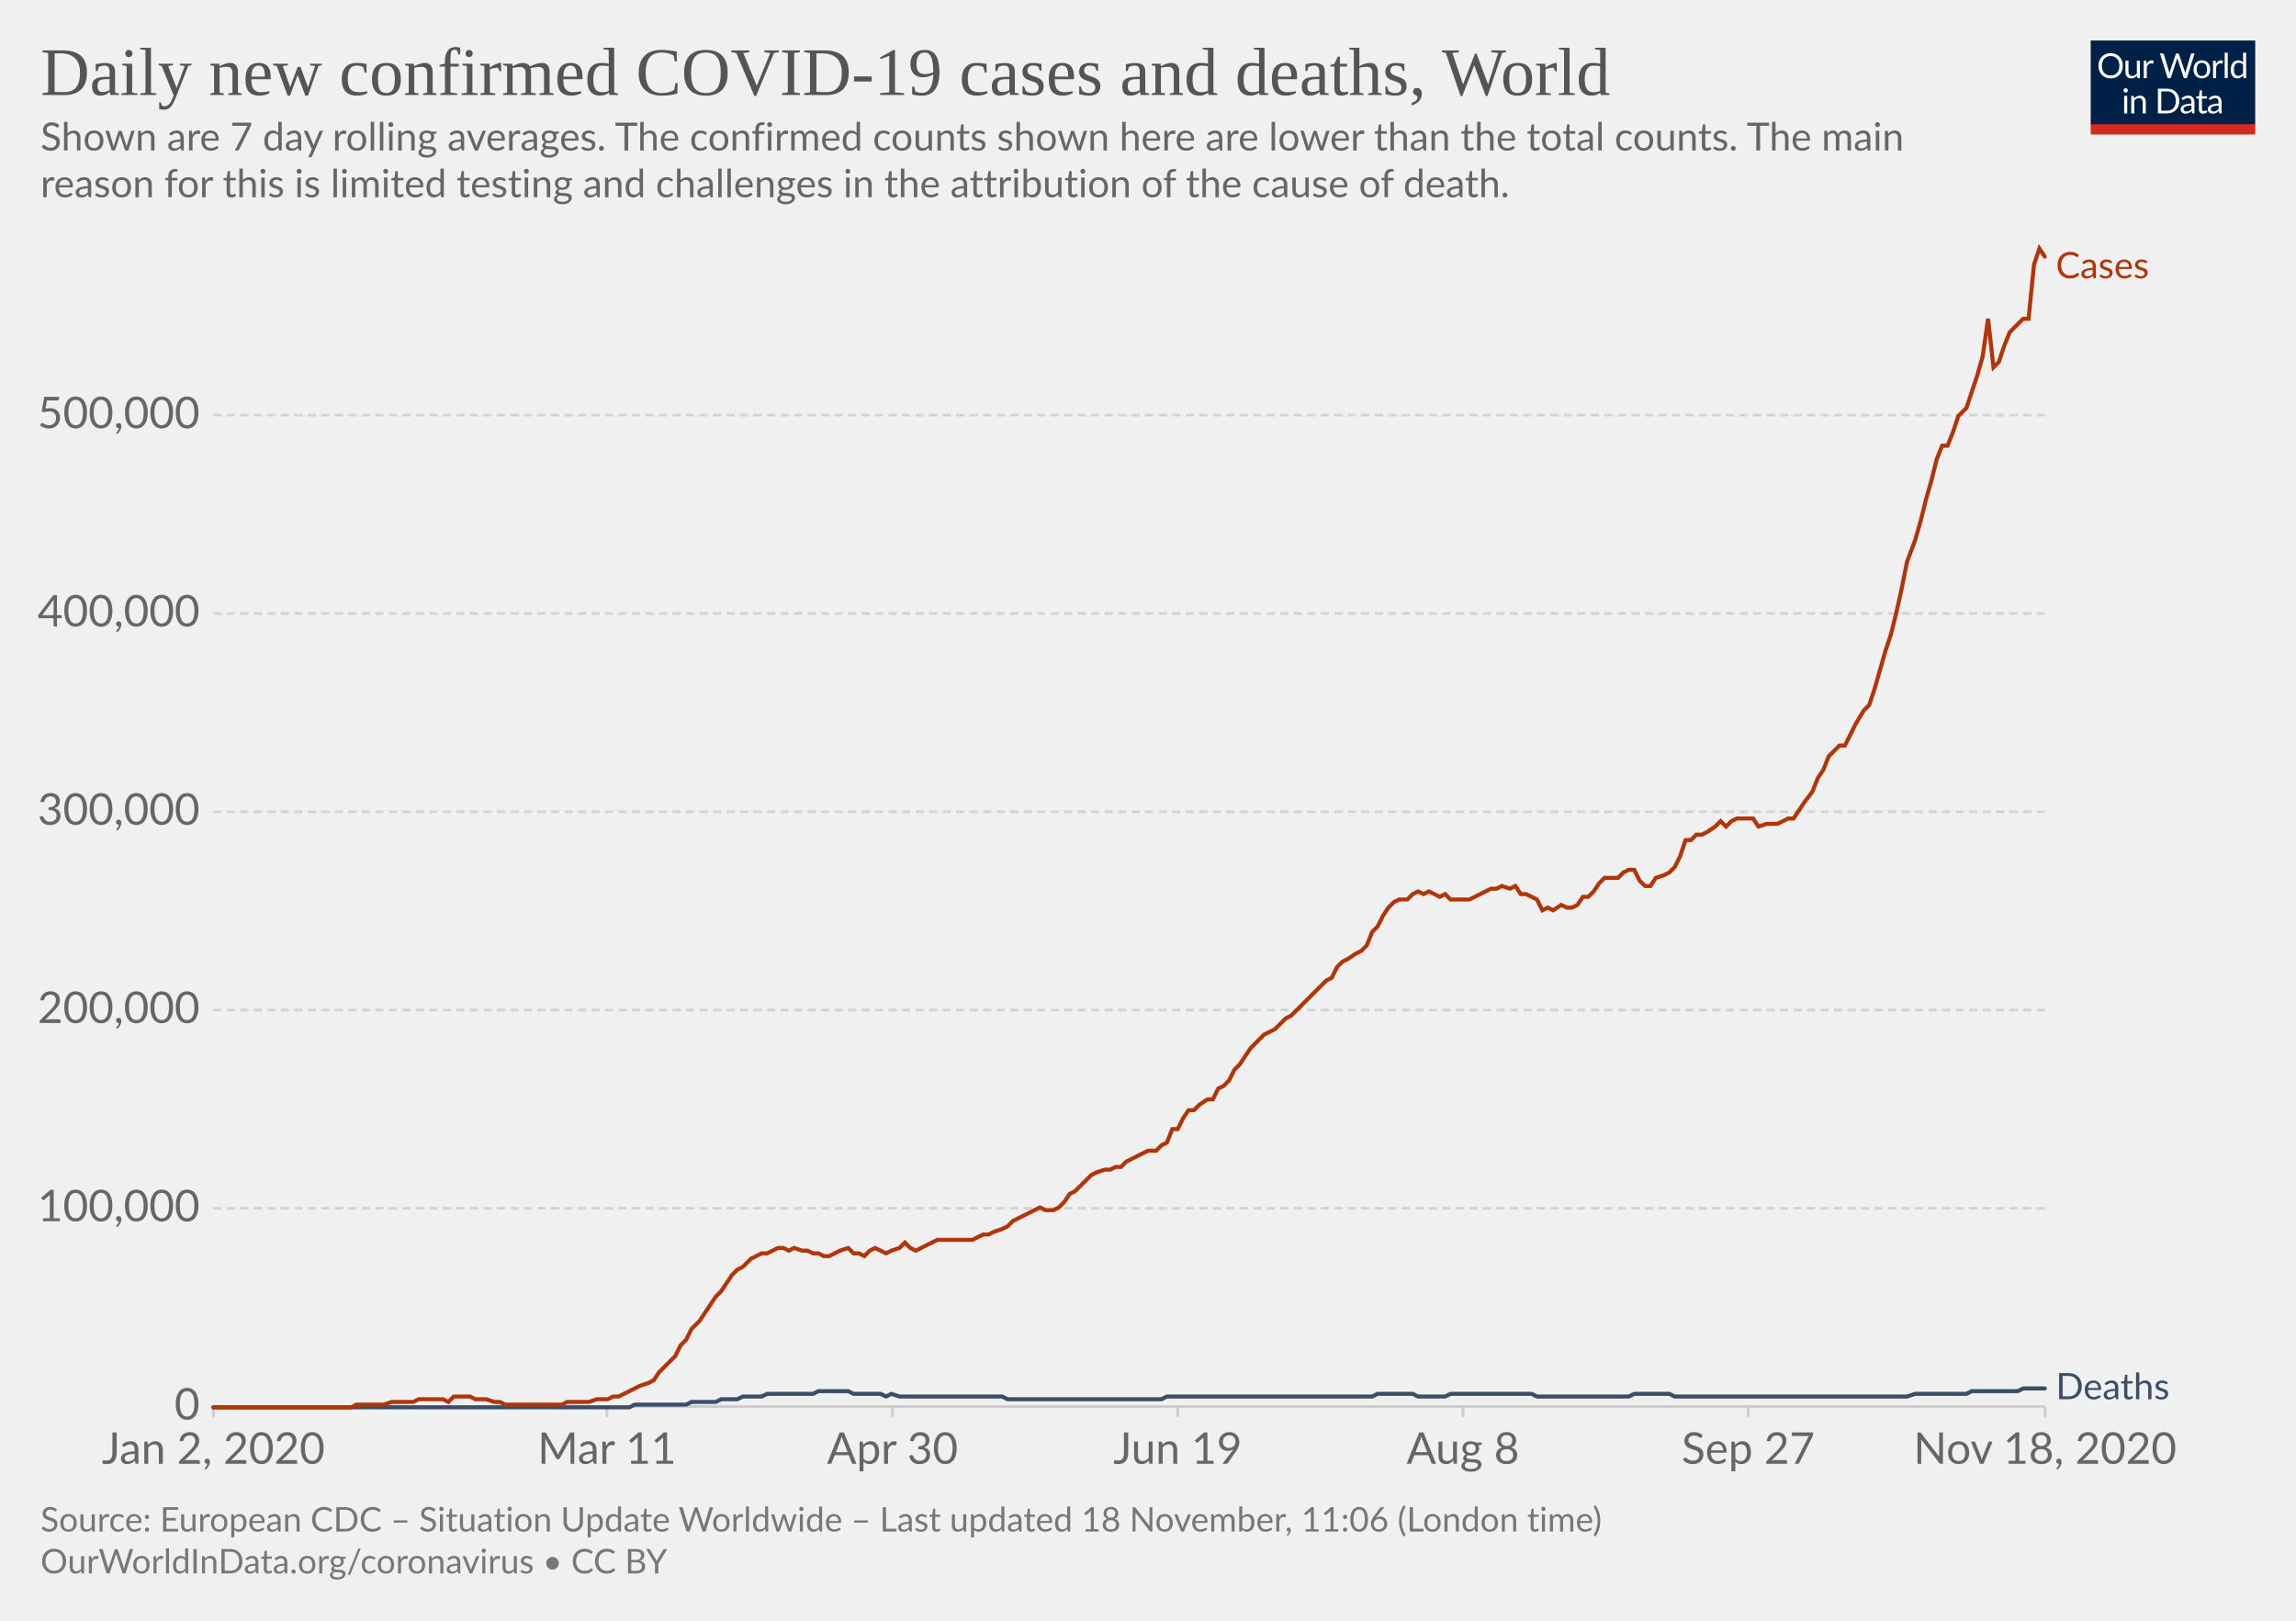
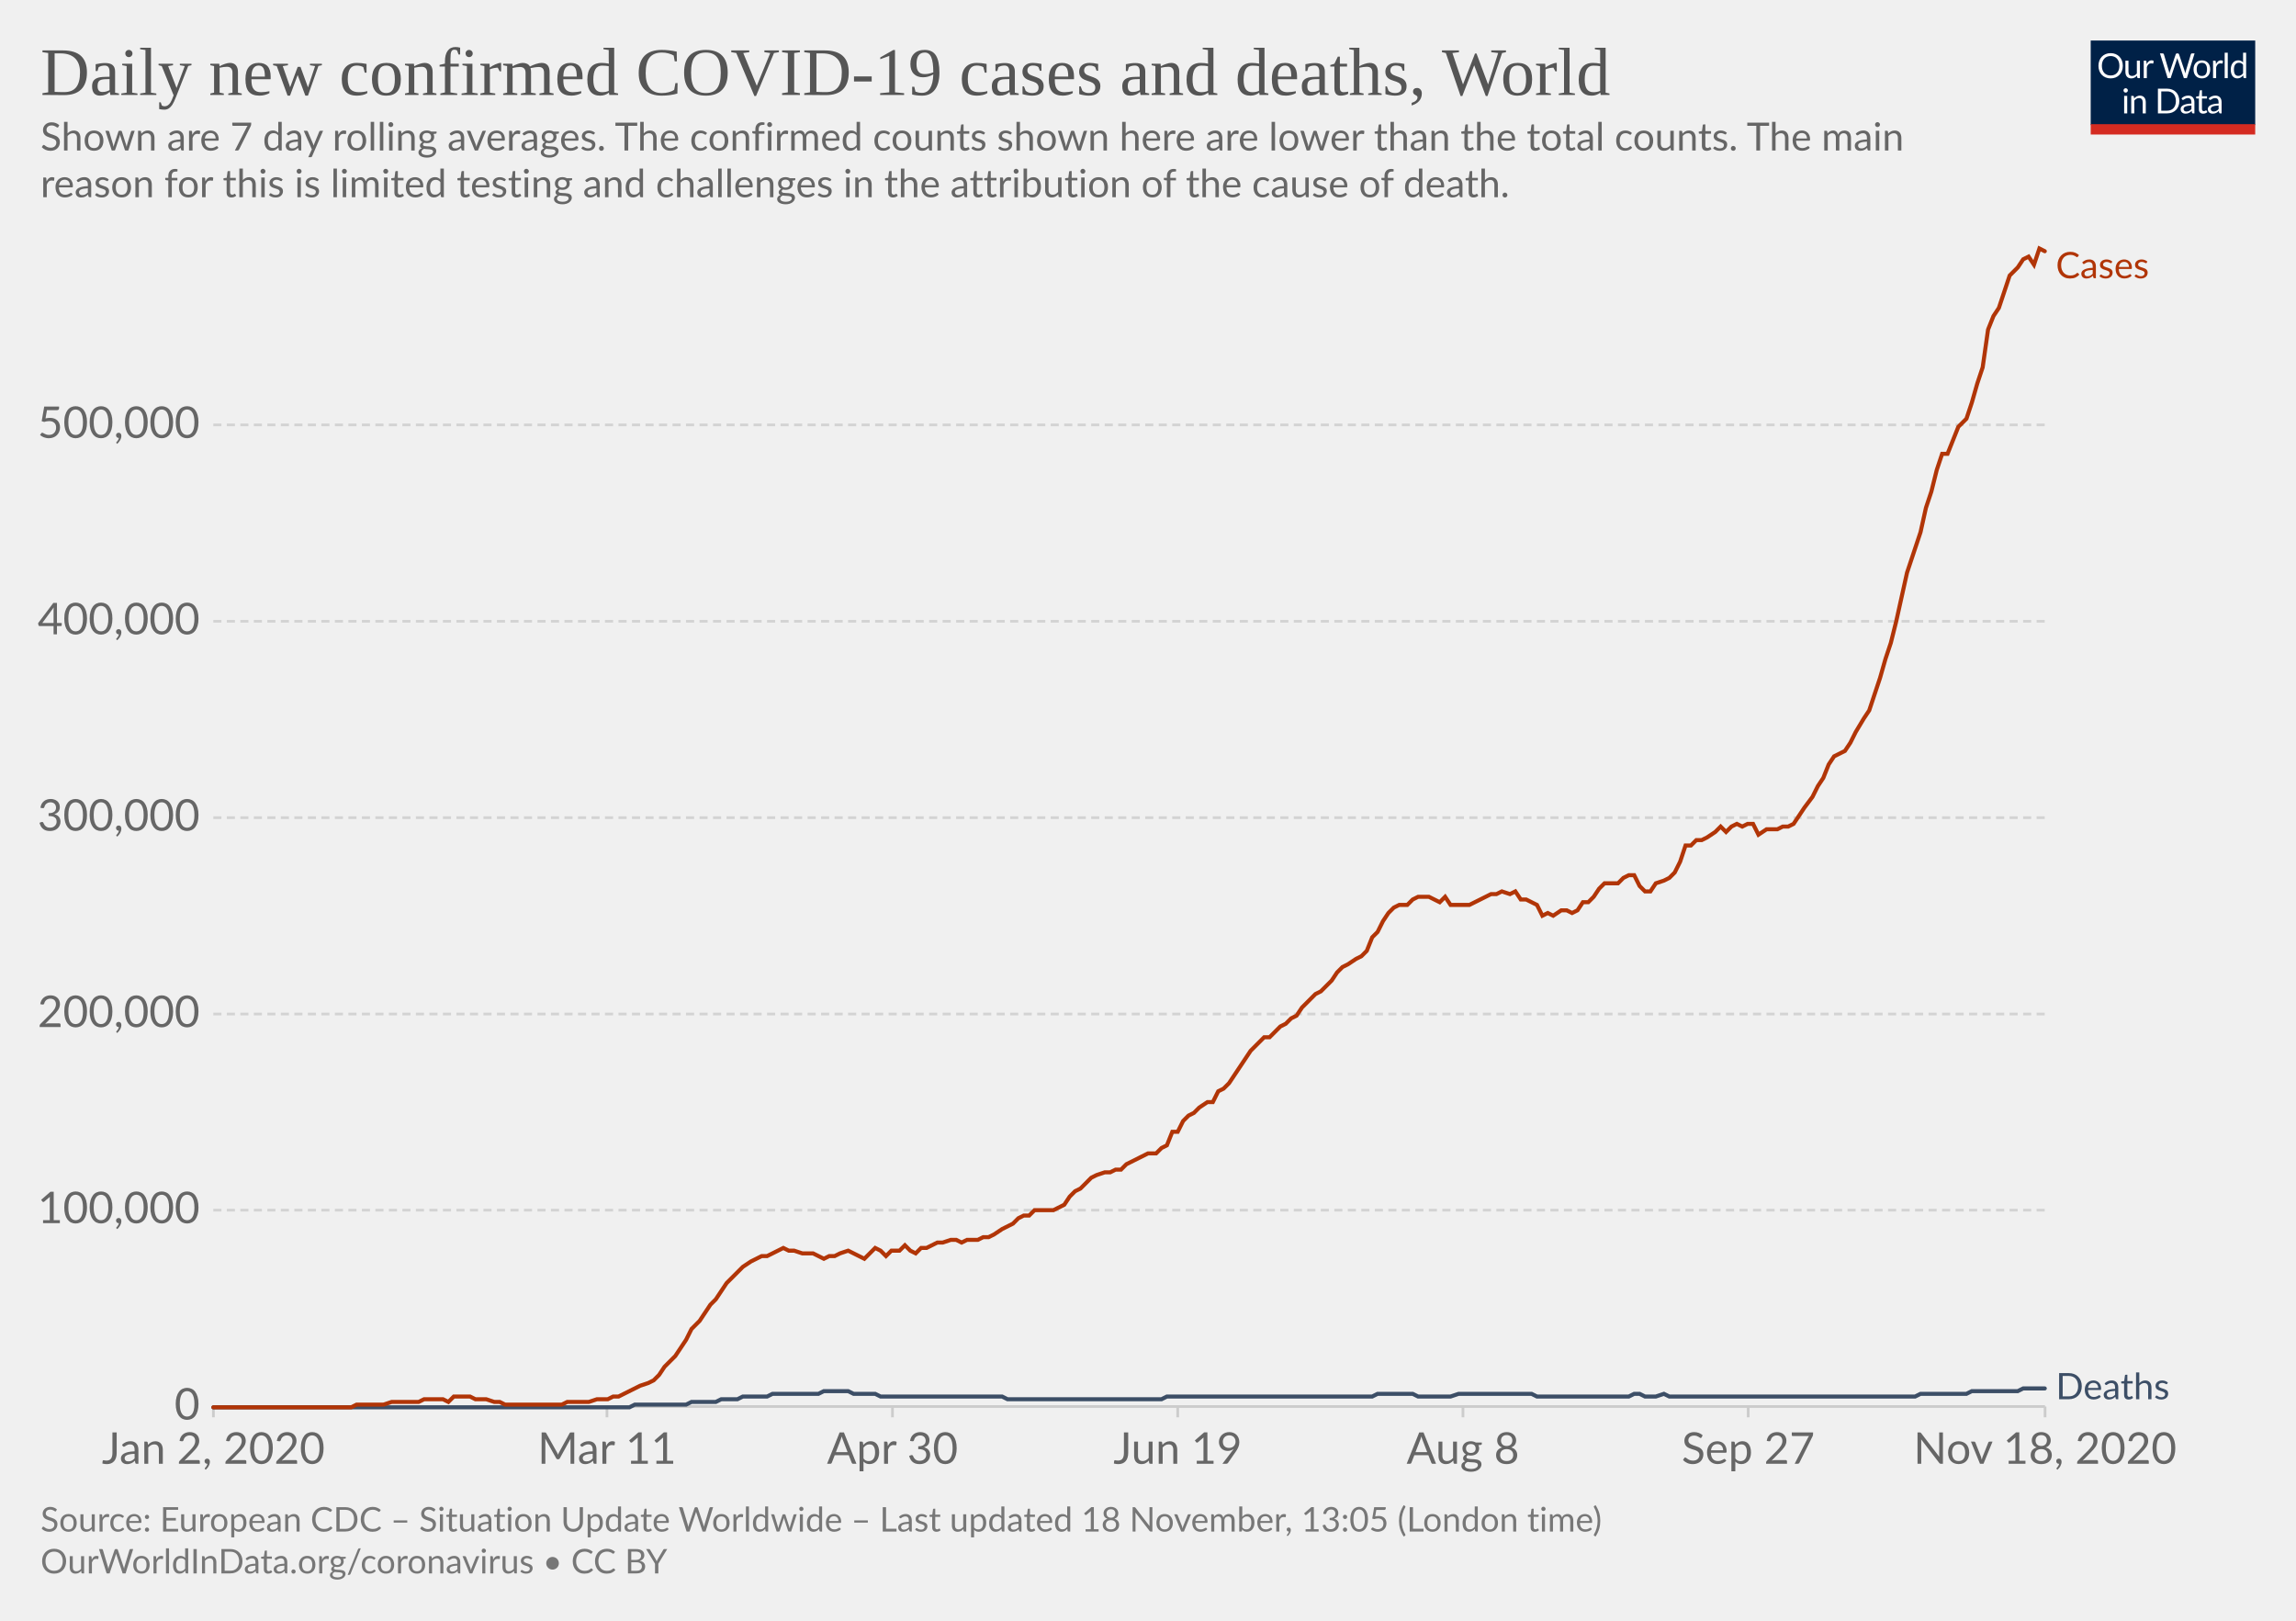
<svg xmlns="http://www.w3.org/2000/svg" version="1.1" style="background-color:#fff;-webkit-font-smoothing:antialiased" width="850" height="600" viewBox="0 0 850 600" font-family="Lato,'Helvetica Neue',Helvetica,Arial,sans-serif" font-size="18" text-rendering="optimizeLegibility">
  <g class="HeaderView">
    <g transform="matrix(.29 0 0 .29 774 15)">
      <svg width="210" height="120" viewBox="0 0 210 120" fill="none">
        <g clip-path="url(#clip0)">
          <path d="M0 0h210v107.89H0V0z" fill="#002147" />
          <path d="M40.98 32.25c0 2.36-.38 4.53-1.12 6.51a14.26 14.26 0 01-8.1 8.4c-1.9.78-4.02 1.17-6.34 1.17a16.6 16.6 0 01-6.33-1.17 14.31 14.31 0 01-8.08-8.4 18.29 18.29 0 01-1.12-6.51c0-2.36.38-4.53 1.12-6.5a14.32 14.32 0 018.07-8.44c1.92-.8 4.03-1.19 6.34-1.19 2.32 0 4.43.4 6.34 1.19 1.92.8 3.56 1.9 4.93 3.34a14.87 14.87 0 013.17 5.1 18.1 18.1 0 011.12 6.5zm-4.38 0c0-1.94-.26-3.68-.8-5.22a10.91 10.91 0 00-2.24-3.89 9.68 9.68 0 00-3.52-2.46 11.95 11.95 0 00-4.62-.86c-1.68 0-3.21.28-4.6.86a9.88 9.88 0 00-3.54 2.46 10.91 10.91 0 00-2.24 3.9c-.53 1.53-.8 3.27-.8 5.2 0 1.94.27 3.68.8 5.22a11.17 11.17 0 002.24 3.9 10.01 10.01 0 003.55 2.44c1.38.56 2.9.83 4.6.83 1.7 0 3.24-.27 4.61-.83a9.8 9.8 0 003.52-2.44 11.17 11.17 0 002.25-3.9c.53-1.54.8-3.28.8-5.21zm26.22-6.54V48H60.5c-.56 0-.9-.27-1.05-.81l-.31-2.4a12.45 12.45 0 01-3.26 2.6c-1.2.64-2.58.96-4.13.96-1.22 0-2.3-.2-3.24-.6a6.52 6.52 0 01-2.33-1.7 7.37 7.37 0 01-1.43-2.67c-.3-1.04-.46-2.2-.46-3.45V25.7h3.91v14.22c0 1.68.38 2.99 1.15 3.91.77.93 1.96 1.39 3.54 1.39 1.16 0 2.24-.27 3.23-.82a10.42 10.42 0 002.8-2.28V25.7h3.91zm8.61 4.47a9.94 9.94 0 012.6-3.56 5.64 5.64 0 013.76-1.3c.47 0 .92.05 1.34.15.44.1.83.27 1.17.49l-.3 2.92c-.09.37-.3.55-.66.55-.2 0-.5-.04-.9-.13a6.21 6.21 0 00-3.24.18c-.54.2-1.03.5-1.47.92-.42.4-.81.9-1.17 1.5-.33.58-.64 1.26-.92 2.02V48H67.7V25.71h2.25c.42 0 .72.08.88.25.16.16.27.44.33.83l.26 3.39zm61.16-13.7L122.75 48h-3.82l-7.99-24.05a21.95 21.95 0 01-.42-1.58 38.36 38.36 0 01-.44 1.58L102.05 48h-3.83L88.4 16.47h3.54c.38 0 .7.1.95.29.26.2.43.43.5.73l6.52 21.9c.1.4.2.83.28 1.28.1.46.2.94.29 1.46l.3-1.46c.12-.47.25-.9.38-1.27l7.41-21.91c.1-.25.26-.48.51-.69.27-.22.58-.33.95-.33h1.23c.38 0 .69.1.92.29.24.2.41.43.53.73l7.4 21.9a28.4 28.4 0 01.68 2.62 29.52 29.52 0 01.52-2.61l6.54-21.91c.07-.27.23-.5.48-.7.27-.21.58-.32.95-.32h3.32zm9.35 8.88c1.63 0 3.1.27 4.4.82a9.43 9.43 0 015.46 5.94c.5 1.4.74 2.98.74 4.73 0 1.76-.25 3.34-.74 4.75a9.43 9.43 0 01-5.46 5.92c-1.3.52-2.77.79-4.4.79-1.64 0-3.12-.27-4.44-.8a9.42 9.42 0 01-3.35-2.3c-.92-1-1.63-2.2-2.13-3.61-.49-1.41-.73-3-.73-4.75s.24-3.33.73-4.73c.5-1.43 1.2-2.64 2.13-3.63a9.4 9.4 0 013.35-2.31c1.32-.55 2.8-.82 4.44-.82zm0 19.89c2.2 0 3.84-.73 4.93-2.2 1.08-1.48 1.63-3.54 1.63-6.18 0-2.66-.55-4.72-1.63-6.2-1.09-1.49-2.73-2.23-4.93-2.23-1.12 0-2.09.2-2.93.57a5.7 5.7 0 00-2.06 1.65 7.5 7.5 0 00-1.24 2.67c-.26 1.04-.4 2.22-.4 3.54 0 2.64.55 4.7 1.64 6.18 1.1 1.47 2.76 2.2 4.99 2.2zm17.97-15.07a9.94 9.94 0 012.6-3.56 5.64 5.64 0 013.76-1.3c.47 0 .91.05 1.34.15.44.1.83.27 1.16.49l-.28 2.92c-.09.37-.31.55-.66.55-.2 0-.5-.04-.9-.13a6.2 6.2 0 00-3.24.18c-.54.2-1.03.5-1.47.92-.43.4-.82.9-1.17 1.5a13.1 13.1 0 00-.92 2.02V48h-3.94V25.71h2.24c.43 0 .72.08.88.25.17.16.28.44.33.83l.27 3.39zm15.04-14.59V48h-3.92V15.6h3.92zm19.55 15.43a6.22 6.22 0 00-2.38-2.05 6.7 6.7 0 00-2.86-.6c-2.07 0-3.66.75-4.77 2.23-1.12 1.48-1.68 3.6-1.68 6.33 0 1.46.13 2.7.38 3.74a7.29 7.29 0 001.1 2.56 4.35 4.35 0 001.78 1.45c.7.3 1.5.46 2.4.46 1.29 0 2.41-.3 3.36-.88a9.6 9.6 0 002.67-2.49V31.02zm3.91-15.43V48h-2.33c-.56 0-.9-.27-1.06-.81l-.35-2.71a12.13 12.13 0 01-3.25 2.77 8.28 8.28 0 01-4.23 1.06 7.31 7.31 0 01-6.14-2.9c-.73-.96-1.3-2.15-1.69-3.57a18.35 18.35 0 01.07-9.48 11.29 11.29 0 011.89-3.7 8.7 8.7 0 017.06-3.34 7.96 7.96 0 016.12 2.62V15.59h3.91zM46.61 70.71V93H42.7V70.71h3.91zm.84-7c0 .39-.08.75-.24 1.09a2.81 2.81 0 01-1.52 1.47 2.67 2.67 0 01-2.16 0 2.9 2.9 0 01-1.45-1.47 2.67 2.67 0 010-2.16c.15-.35.35-.65.6-.9.25-.27.53-.47.85-.62a2.67 2.67 0 012.16 0c.35.15.65.35.9.62.27.25.47.55.62.9.16.34.24.7.24 1.08zm7.97 10.24c.49-.54 1-1.04 1.54-1.48a9.85 9.85 0 013.66-1.84 8.96 8.96 0 015.43.35c.94.4 1.72.97 2.33 1.71a7.36 7.36 0 011.43 2.67c.32 1.04.49 2.19.49 3.45V93h-3.94V78.81c0-1.69-.4-3-1.17-3.92-.76-.93-1.93-1.4-3.5-1.4a6.6 6.6 0 00-3.25.83c-1 .56-1.92 1.31-2.77 2.27V93h-3.94V70.71h2.35c.56 0 .9.28 1.04.82l.3 2.42zm57.7 3.3c0 2.36-.37 4.5-1.11 6.44a14.3 14.3 0 01-3.17 4.98 14.1 14.1 0 01-4.93 3.2c-1.9.76-4.02 1.13-6.33 1.13H85.8V61.47h11.77c2.31 0 4.42.39 6.33 1.15a13.8 13.8 0 018.1 8.18 17.75 17.75 0 011.12 6.45zm-4.37 0c0-1.94-.26-3.67-.8-5.2a10.94 10.94 0 00-2.23-3.87 9.57 9.57 0 00-3.53-2.42 12.23 12.23 0 00-4.61-.83h-7.5v24.62h7.5c1.7 0 3.24-.28 4.61-.84a9.7 9.7 0 003.53-2.4 10.94 10.94 0 002.24-3.87c.53-1.53.8-3.26.8-5.2zm19.8 5.72c-1.8.06-3.34.2-4.62.44-1.26.22-2.3.51-3.1.88-.8.36-1.37.8-1.74 1.3-.35.5-.53 1.05-.53 1.67 0 .58.1 1.1.3 1.52a3 3 0 00.76 1.05c.34.27.73.46 1.17.6.45.11.94.17 1.45.17a7.28 7.28 0 003.5-.81 11.95 11.95 0 002.82-2.2v-4.62zm-12.65-9.11a12.73 12.73 0 013.98-2.66c1.43-.59 3-.88 4.73-.88 1.25 0 2.36.2 3.33.61a6.81 6.81 0 013.94 4.38c.33 1.04.5 2.19.5 3.43V93h-1.74a1.8 1.8 0 01-.88-.18c-.2-.13-.36-.38-.48-.74l-.44-2.12c-.59.55-1.16 1.03-1.72 1.46a9.48 9.48 0 01-3.74 1.7c-.69.15-1.46.23-2.3.23-.87 0-1.69-.12-2.45-.35a5.34 5.34 0 01-3.34-2.93 6.64 6.64 0 01-.49-2.64c0-.88.25-1.72.73-2.53a6.33 6.33 0 012.35-2.17c1.09-.63 2.5-1.15 4.25-1.54 1.75-.41 3.89-.65 6.42-.7v-1.75c0-1.73-.37-3.03-1.12-3.91-.75-.9-1.84-1.34-3.28-1.34-.97 0-1.78.12-2.44.37-.64.23-1.2.5-1.7.81l-1.23.82c-.33.23-.67.35-1 .35-.27 0-.5-.07-.69-.2a2.1 2.1 0 01-.48-.53l-.7-1.25zm27.67 19.5c-1.76 0-3.12-.5-4.07-1.48-.94-.98-1.41-2.4-1.41-4.25V74h-2.68a.9.9 0 01-.6-.2c-.16-.14-.24-.36-.24-.66v-1.56l3.65-.46.9-6.89a.9.9 0 01.29-.52.88.88 0 01.62-.22H142v7.67h6.44V74H142v13.38c0 .94.22 1.63.68 2.09.45.45 1.04.68 1.76.68a3.21 3.21 0 001.85-.53l.55-.35c.16-.12.3-.18.41-.18.2 0 .4.13.55.38l1.15 1.87a7.45 7.45 0 01-2.44 1.5c-.96.35-1.94.52-2.95.52zm19.68-10.4c-1.8.07-3.34.21-4.62.45-1.26.22-2.3.51-3.1.88-.8.36-1.37.8-1.74 1.3-.35.5-.53 1.05-.53 1.67 0 .58.1 1.1.3 1.52.18.42.44.77.76 1.05.34.27.73.46 1.17.6.45.11.94.17 1.45.17a7.3 7.3 0 003.5-.81 12.04 12.04 0 002.82-2.2v-4.62zm-12.65-9.1a12.72 12.72 0 013.99-2.66c1.42-.59 3-.88 4.72-.88 1.25 0 2.36.2 3.33.61a6.81 6.81 0 013.94 4.38c.33 1.04.5 2.19.5 3.43V93h-1.74a1.8 1.8 0 01-.88-.18c-.2-.13-.36-.38-.48-.74l-.44-2.12c-.59.55-1.16 1.03-1.72 1.46a9.48 9.48 0 01-3.74 1.7c-.69.15-1.46.23-2.3.23-.87 0-1.69-.12-2.45-.35a5.33 5.33 0 01-3.34-2.93 6.62 6.62 0 01-.49-2.64c0-.88.25-1.72.73-2.53a6.33 6.33 0 012.35-2.17c1.09-.63 2.5-1.15 4.25-1.54a31.2 31.2 0 016.42-.7v-1.75c0-1.73-.37-3.03-1.12-3.91-.75-.9-1.84-1.34-3.28-1.34-.97 0-1.78.12-2.44.37-.64.23-1.2.5-1.7.81-.46.3-.87.57-1.22.82-.34.23-.68.35-1.02.35-.26 0-.49-.07-.68-.2a1.88 1.88 0 01-.48-.53l-.7-1.25z" fill="#fff" />
          <path fill="#D42B21" d="M0 106.79h210V120H0z" />
        </g>
        <defs>
          <clipPath id="clip0">
            <path fill="#fff" d="M0 0h210v120H0z" />
          </clipPath>
        </defs>
      </svg>
    </g>
    <a href="https://ourworldindata.org/grapher/daily-covid-cases-deaths-7-day-ra?time=2020-01-02..latest" target="_blank" rel="noopener" font-family="&quot;Playfair Display&quot;,Georgia,&quot;Times New Roman&quot;,serif">
      <text font-size="25.2" x="15" y="35.2" fill="#555">
        <tspan x="15" y="35.16">Daily new confirmed COVID-19 cases and deaths, World</tspan>
      </text>
    </a>
    <text font-size="14.4" x="15" y="55.7" fill="#666">
      <tspan x="15" y="55.72">Shown are 7 day rolling averages. The confirmed counts shown here are lower than the total counts. The main</tspan>
      <tspan x="15" y="73">reason for this is limited testing and challenges in the attribution of the cause of death.</tspan>
    </text>
  </g>
  <g class="LineChart">
    <defs>
      <clipPath id="a">
        <path d="M68.97 0h830v899.4h-830z" />
      </clipPath>
    </defs>
    <g class="DualAxisView">
      <g class="HorizontalAxis">
        <path stroke="#ccc" d="M79 520.7v4M224.7 520.7v4M330.4 520.7v4M436 520.7v4M541.6 520.7v4M647.2 520.7v4M757.1 520.7v4" />
        <text x="79" y="541.9" fill="#666" text-anchor="middle" font-size="16.2">Jan 2, 2020</text>
        <text x="224.7" y="541.9" fill="#666" text-anchor="middle" font-size="16.2">Mar 11</text>
        <text x="330.4" y="541.9" fill="#666" text-anchor="middle" font-size="16.2">Apr 30</text>
        <text x="436" y="541.9" fill="#666" text-anchor="middle" font-size="16.2">Jun 19</text>
        <text x="541.6" y="541.9" fill="#666" text-anchor="middle" font-size="16.2">Aug 8</text>
        <text x="647.2" y="541.9" fill="#666" text-anchor="middle" font-size="16.2">Sep 27</text>
        <text x="757.1" y="541.9" fill="#666" text-anchor="middle" font-size="16.2">Nov 18, 2020</text>
      </g>
      <g class="VerticalAxis" fill="#666" dominant-baseline="middle" text-anchor="end" font-size="16.2">
        <text x="73.97" y="520.7">0</text>
-         <text x="73.97" y="447.3">100,000</text>
-         <text x="73.97" y="373.9">200,000</text>
-         <text x="73.97" y="300.5">300,000</text>
-         <text x="73.97" y="227.1">400,000</text>
-         <text x="73.97" y="153.7">500,000</text>
+         <text x="73.97" y="448">100,000</text>
+         <text x="73.97" y="375.4">200,000</text>
+         <text x="73.97" y="302.7">300,000</text>
+         <text x="73.97" y="230">400,000</text>
+         <text x="73.97" y="157.3">500,000</text>
      </g>
      <g class="AxisGridLines horizontalLines">
        <path stroke="#ccc" d="M78.97 520.7h678.1" />
-         <path stroke="#d3d3d3" stroke-dasharray="3,2" d="M78.97 447.3h678.1M78.97 373.9h678.1M78.97 300.5h678.1M78.97 227.1h678.1M78.97 153.7h678.1" />
+         <path stroke="#d3d3d3" stroke-dasharray="3,2" d="M78.97 448h678.1M78.97 375.4h678.1M78.97 302.7h678.1M78.97 230h678.1M78.97 157.3h678.1" />
      </g>
    </g>
    <g clip-path="url(#a)">
      <g class="LineLabels" cursor="default">
        <g class="legendMark">
          <text font-size="13.5" x="761.1" y="103" fill="#B13507">
            <tspan x="761.07" y="103">Cases</tspan>
          </text>
        </g>
        <g class="legendMark">
          <text font-size="13.5" x="761.1" y="518" fill="#3C4E66">
            <tspan x="761.07" y="518">Deaths</tspan>
          </text>
        </g>
      </g>
      <g class="Lines">
        <g class="key-World_0">
-           <path stroke="#3C4E66" stroke-linecap="round" d="M79 521h154l2-1h19l2-1h9l2-1h6l2-1h7l2-1h17l2-1h11l2 1h10l2 1 2-1 3 1h38l2 1h57l2-1h76l2-1h13l2 1h10l2-1h30l2 1h34l2-1h13l2 1h86l3-1h19l2-1h17l2-1h8" fill="none" stroke-width="1.5" />
+           <path stroke="#3C4E66" stroke-linecap="round" d="M79 521h154l2-1h19l2-1h9l2-1h6l2-1h9l2-1h17l2-1h9l2 1h8l2 1h45l2 1h57l2-1h76l2-1h13l2 1h12l3-1h27l2 1h34l2-1h2l2 1h4l3-1 2 1h91l2-1h17l2-1h17l2-1h8" fill="none" stroke-width="1.5" />
        </g>
        <g class="key-World_1">
-           <path stroke="#B13507" stroke-linecap="round" d="M79 521h51l2-1h10l3-1h8l2-1h9l2 1 2-2h6l2 1h4l3 1h2l2 1h21l2-1h8l3-1h4l2-1h2l2-1 2-1 2-1 2-1 3-1 2-1 2-3 2-2 2-2 2-2 2-4 2-2 2-4 3-3 2-3 2-3 2-3 2-2 2-3 2-3 2-2 2-1 3-3 2-1 2-1h2l2-1 2-1h2l2 1 2-1 3 1h2l2 1h2l2 1h2l2-1 2-1 3-1 2 2h2l2 1 2-2 2-1 2 1 2 1 2-1 3-1 2-2 2 2 2 1 2-1 2-1 2-1 2-1h13l2-1 2-1h2l2-1 3-1 2-1 2-2 2-1 2-1 2-1 2-1 2-1 2 1h3l2-1 2-2 2-3 2-1 2-2 2-2 2-2 2-1 3-1h2l2-1h2l2-2 2-1 2-1 2-1 2-1h3l2-2 2-1 2-5h2l2-4 2-3h2l2-2 3-2h2l2-4 2-1 2-2 2-4 2-2 2-3 2-3 3-3 2-2 2-1 2-1 2-2 2-2 2-1 2-2 2-2 3-3 2-2 2-2 2-2 2-1 2-4 2-2 2-1 3-2 2-1 2-2 2-5 2-2 2-4 2-3 2-2 2-1h3l2-2 2-1 2 1 2-1 2 1 2 1 2-1 2 2h7l2-1 2-1 2-1 2-1h2l2-1 3 1 2-1 2 3h2l2 1 2 1 2 4 2-1 2 1 3-2 2 1h2l2-1 2-3h2l2-2 2-3 2-2h5l2-2 2-1h2l2 4 2 2h2l2-3 3-1 2-1 2-2 2-4 2-6h2l2-2h2l2-1 3-2 2-2 2 2 2-2 2-1h6l2 3 3-1h4l2-1 2-1h2l2-3 2-3 3-4 2-5 2-3 2-5 2-2 2-2h2l2-4 2-4 3-5 2-2 2-6 2-7 2-7 2-6 2-8 2-9 2-10 3-8 2-7 2-8 2-7 2-8 2-5h2l2-5 2-6 3-3 2-6 2-6 2-7 2-14 2 18 2-2 2-6 2-5 3-3 2-2h2l2-20 2-6 2 3" fill="none" stroke-width="1.5" />
+           <path stroke="#B13507" stroke-linecap="round" d="M79 521h51l2-1h10l3-1h10l2-1h7l2 1 2-2h6l2 1h4l3 1h2l2 1h21l2-1h8l3-1h4l2-1h2l2-1 2-1 2-1 2-1 3-1 2-1 2-2 2-3 2-2 2-2 2-3 2-3 2-4 3-3 2-3 2-3 2-2 2-3 2-3 2-2 2-2 2-2 3-2 2-1 2-1h2l2-1 2-1 2-1 2 1h2l3 1h4l2 1 2 1 2-1h2l2-1 3-1 2 1 2 1 2 1 2-2 2-2 2 1 2 2 2-2h3l2-2 2 2 2 1 2-2h2l2-1 2-1h2l3-1h2l2 1 2-1h4l2-1h2l2-1 3-2 2-1 2-1 2-2 2-1h2l2-2h7l2-1 2-1 2-3 2-2 2-1 2-2 2-2 2-1 3-1h2l2-1h2l2-2 2-1 2-1 2-1 2-1h3l2-2 2-1 2-5h2l2-4 2-2 2-1 2-2 3-2h2l2-4 2-1 2-2 2-3 2-3 2-3 2-3 3-3 2-2h2l2-2 2-2 2-1 2-2 2-1 2-3 3-3 2-2 2-1 2-2 2-2 2-3 2-2 2-1 3-2 2-1 2-2 2-5 2-2 2-4 2-3 2-2 2-1h3l2-2 2-1h4l2 1 2 1 2-2 2 3h7l2-1 2-1 2-1 2-1h2l2-1 3 1 2-1 2 3h2l2 1 2 1 2 4 2-1 2 1 3-2h2l2 1 2-1 2-3h2l2-2 2-3 2-2h5l2-2 2-1h2l2 4 2 2h2l2-3 3-1 2-1 2-2 2-4 2-6h2l2-2h2l2-1 3-2 2-2 2 2 2-2 2-1 2 1 2-1h2l2 4 3-2h4l2-1h2l2-1 2-3 2-3 3-4 2-4 2-3 2-5 2-3 2-1 2-1 2-3 2-4 3-5 2-3 2-6 2-6 2-7 2-6 2-8 2-9 2-9 3-9 2-6 2-9 2-6 2-8 2-6h2l2-5 2-5 3-3 2-6 2-7 2-6 2-14 2-5 2-3 2-6 2-6 3-3 2-3 2-1 2 3 2-6 2 1" fill="none" stroke-width="1.5" />
        </g>
      </g>
    </g>
  </g>
  <g class="SourcesFooter" fill="#777">
    <g class="clickable" fill="#777">
      <text font-size="12.6" x="15" y="567">
-         <tspan x="15" y="566.98">Source: European CDC – Situation Update Worldwide – Last updated 18 November, 11:06 (London time)</tspan>
+         <tspan x="15" y="566.98">Source: European CDC – Situation Update Worldwide – Last updated 18 November, 13:05 (London time)</tspan>
      </text>
    </g>
    <text font-size="12.6" x="15" y="582.5">
      <tspan x="15" y="582.48">
        <a target="_blank" href="https://ourworldindata.org/coronavirus" fill="#777">OurWorldInData.org/coronavirus</a> • <a class="cclogo" href="http://creativecommons.org/licenses/by/4.0/deed.en_US" target="_blank" fill="#777">CC BY</a>
      </tspan>
    </text>
  </g>
</svg>
